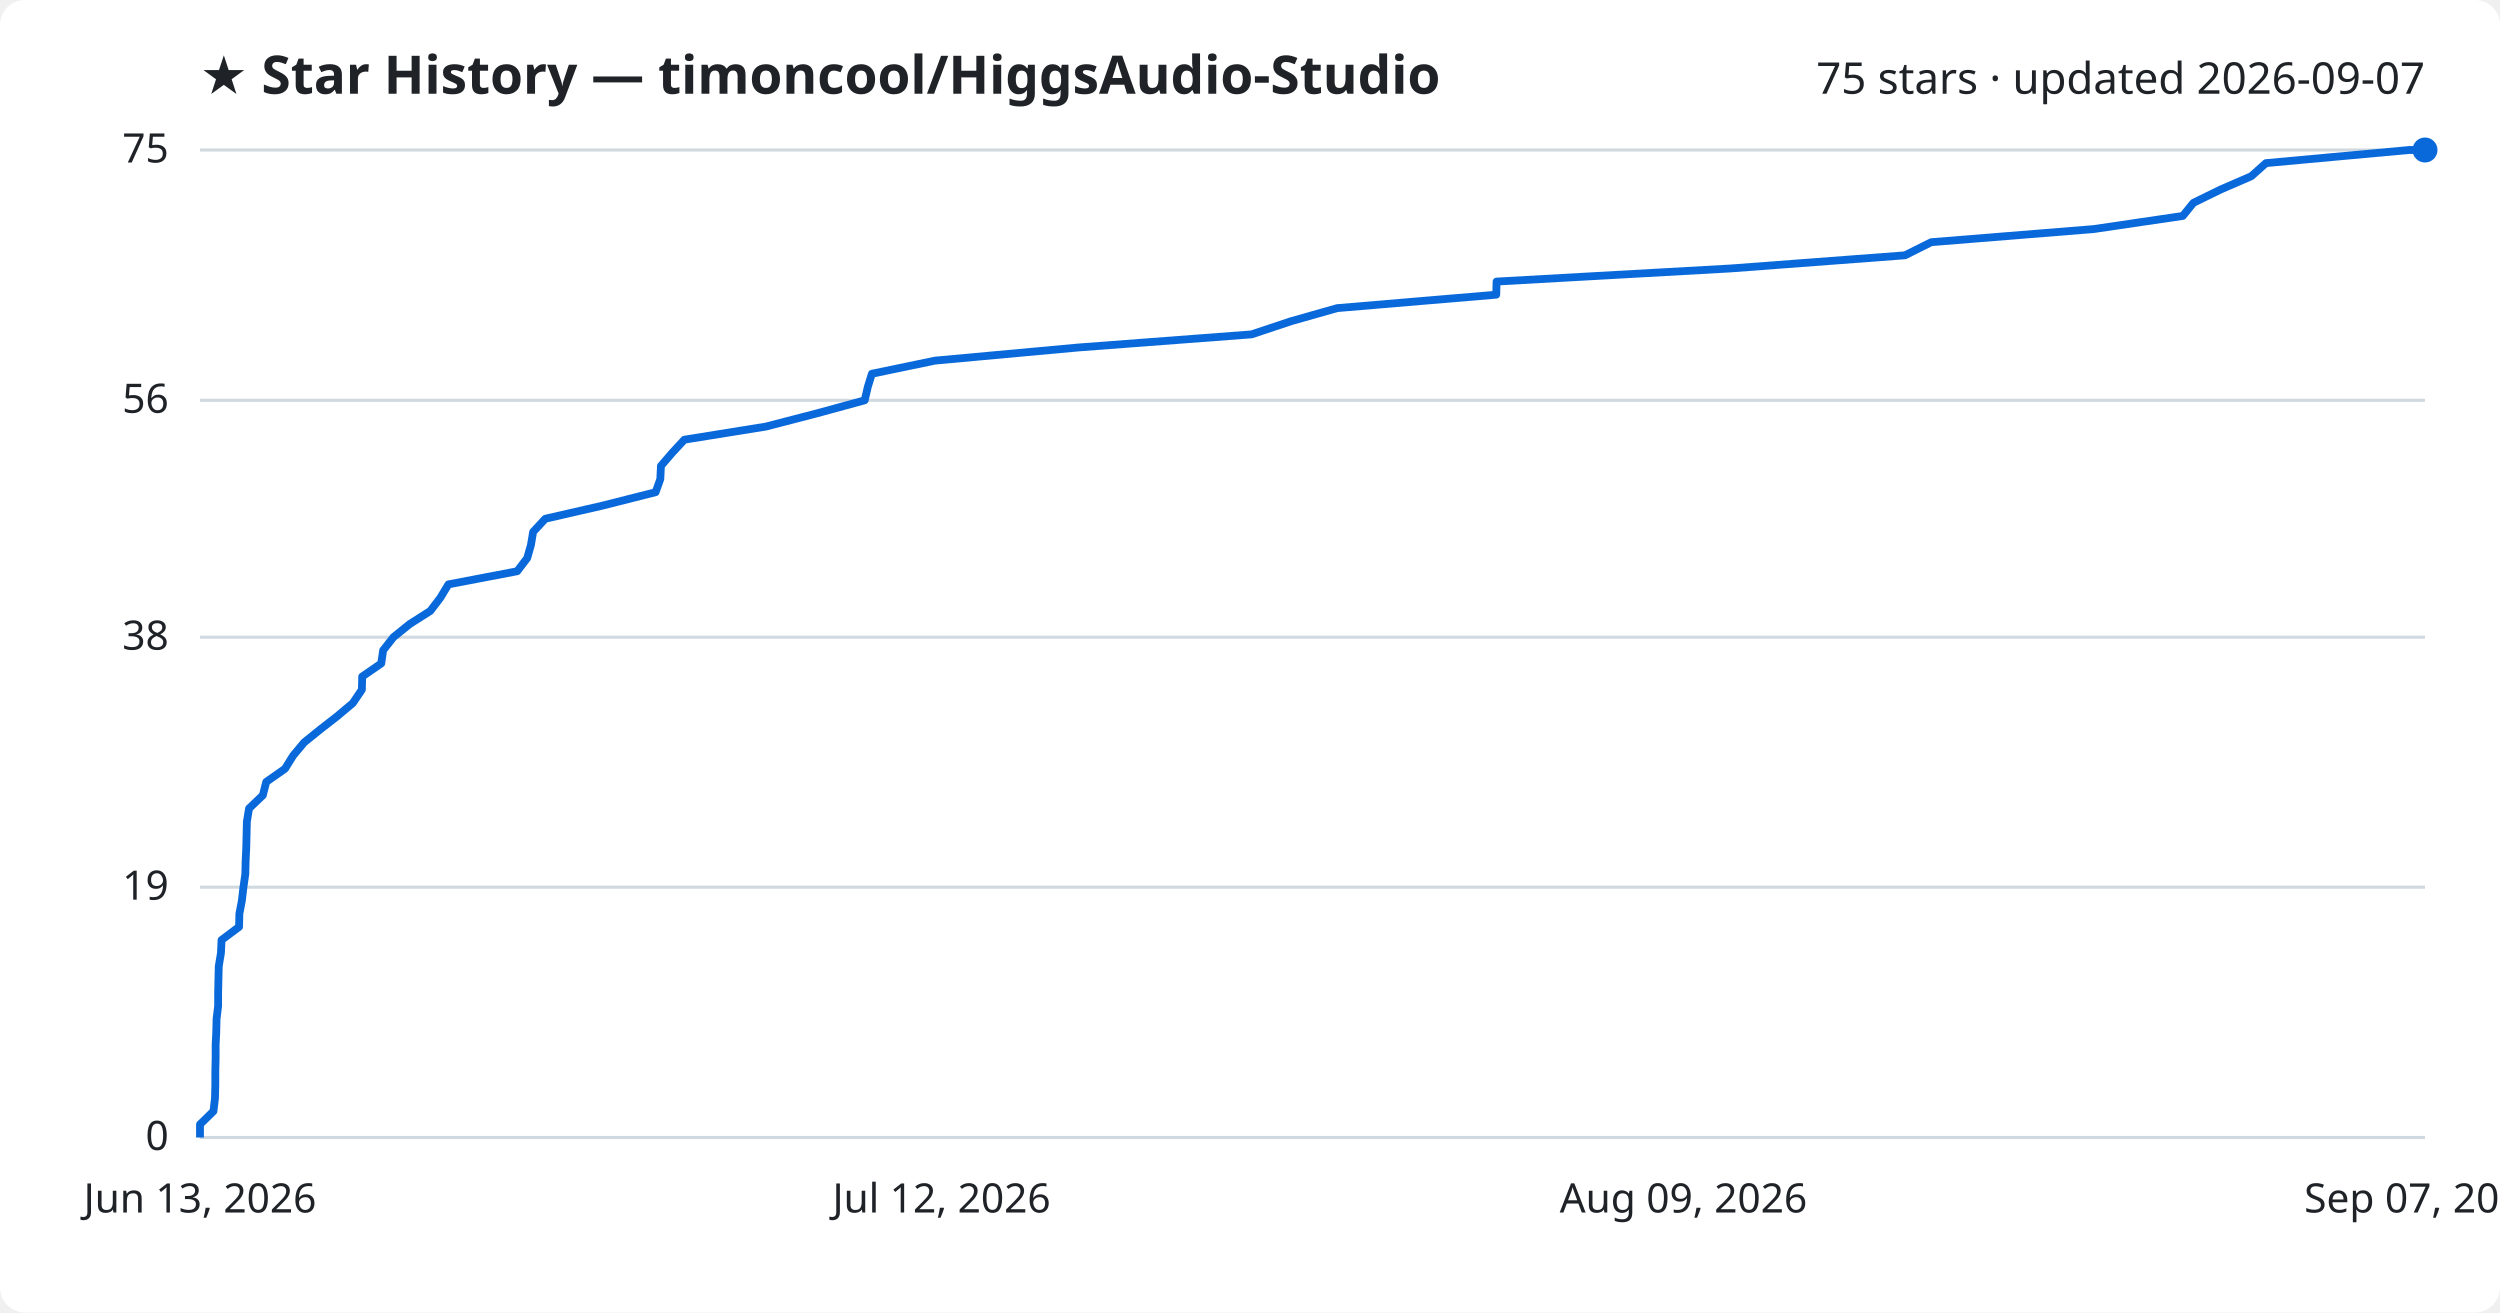
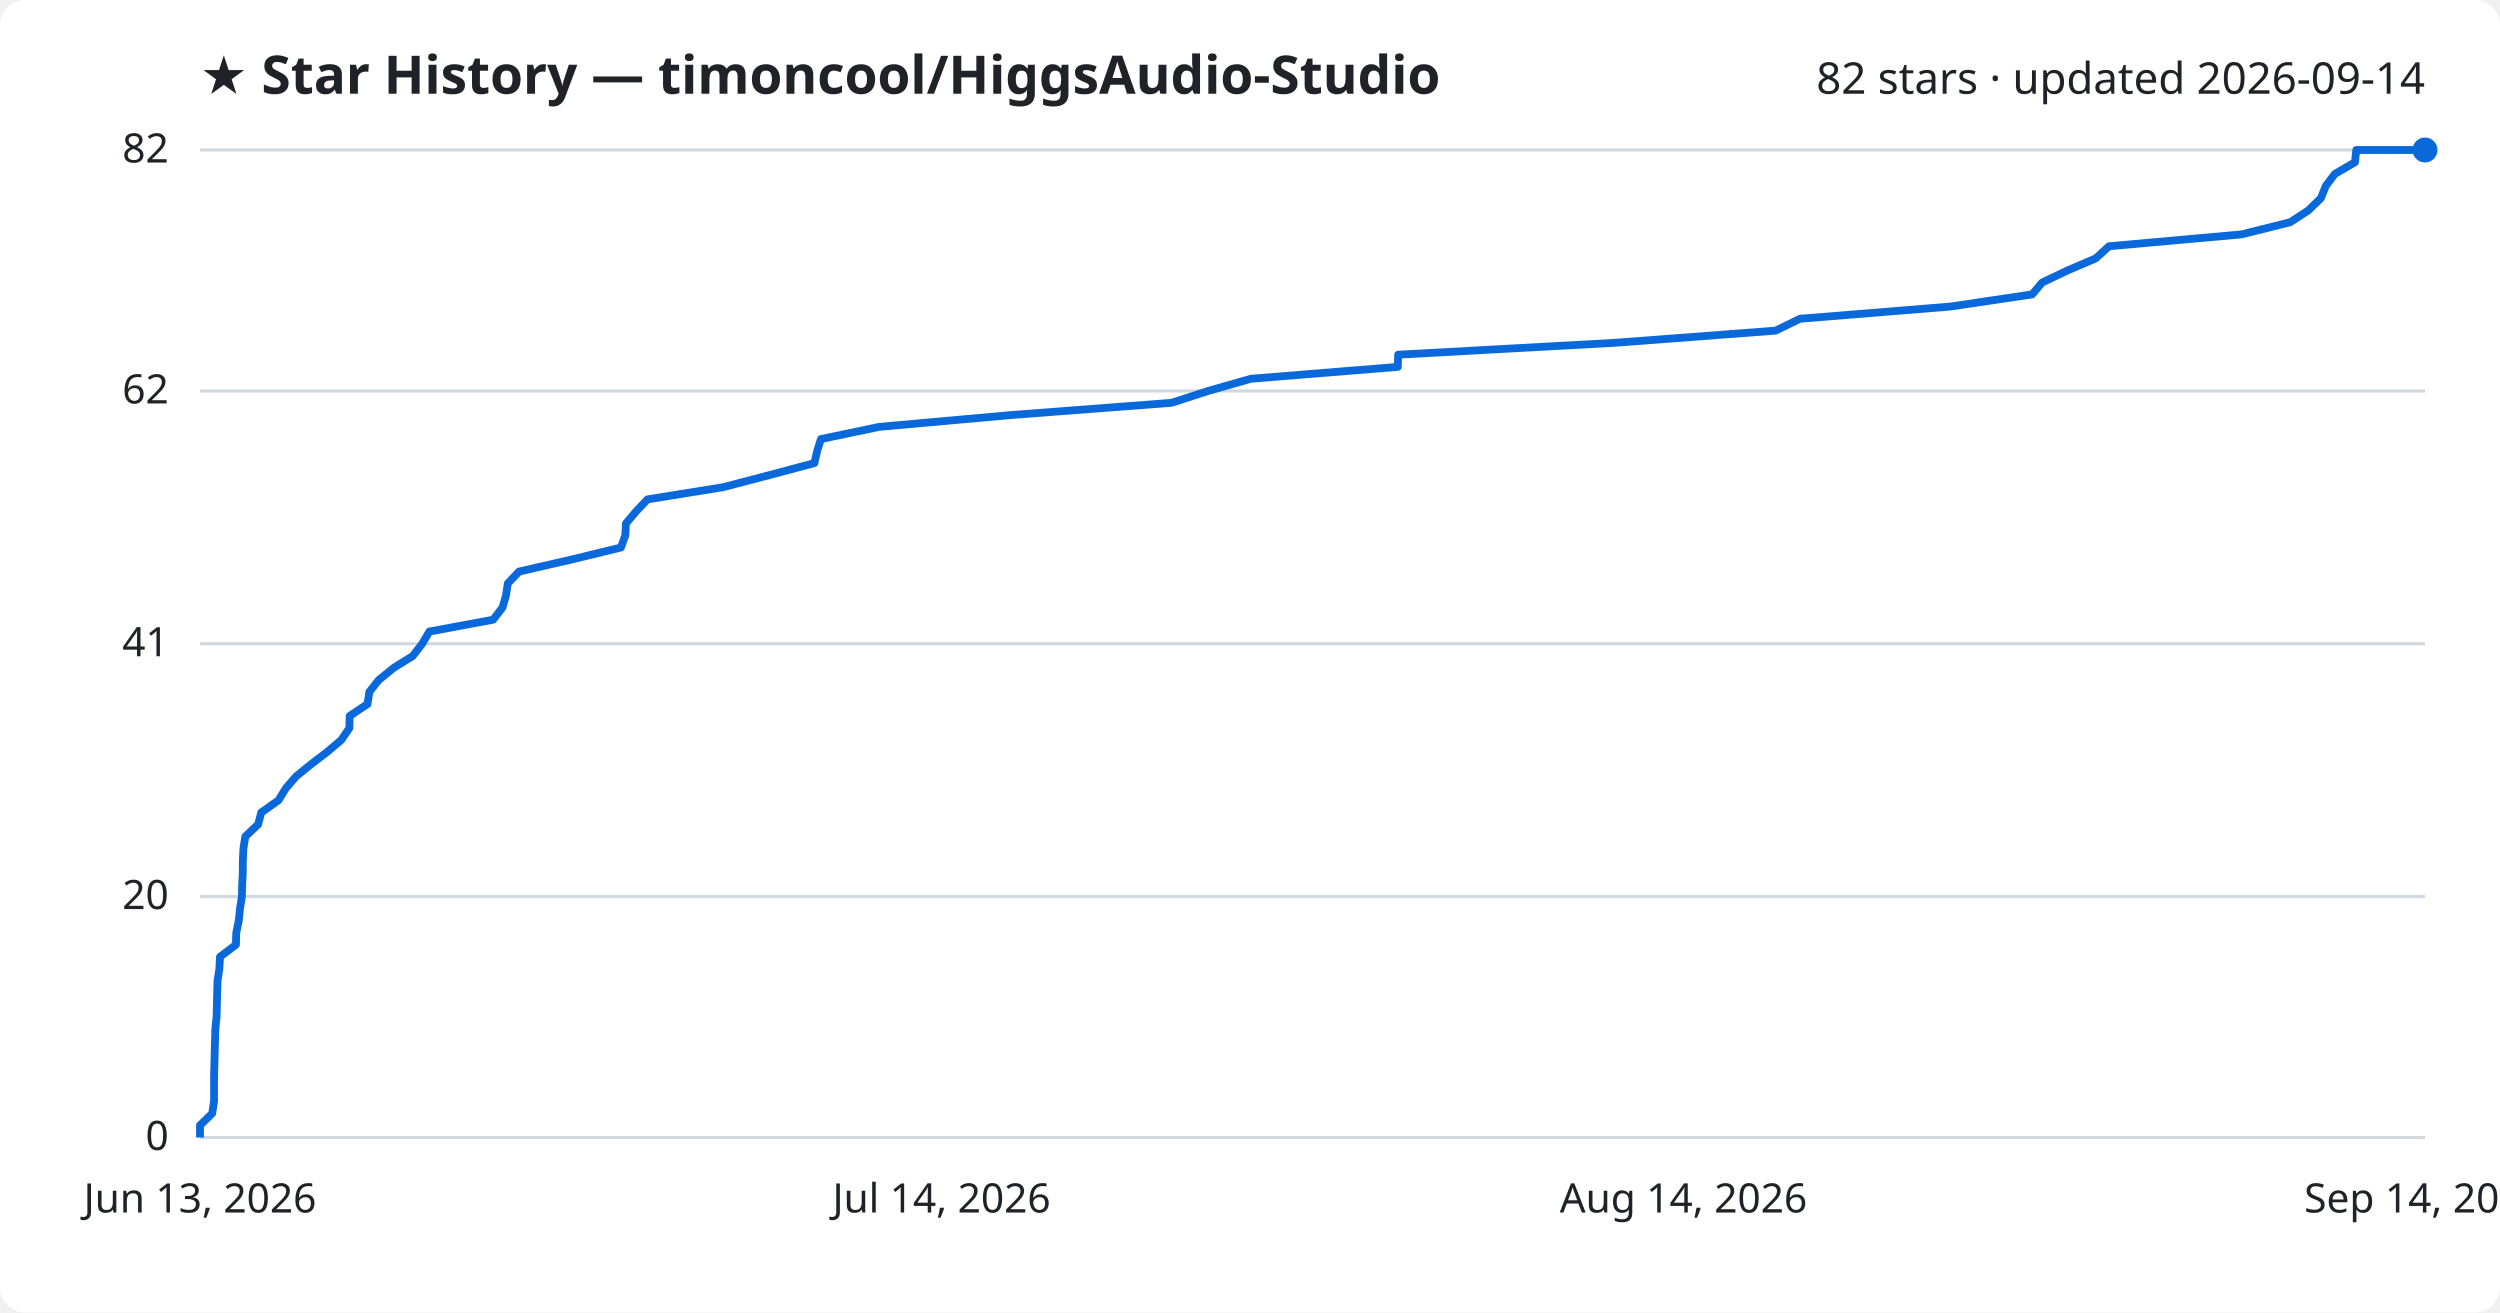
<svg xmlns="http://www.w3.org/2000/svg" viewBox="0 0 800 420" font-family="Segoe UI, sans-serif">
  <rect width="800" height="420" fill="#ffffff" rx="8" />
  <text x="64" y="30" fill="#1f2328" font-size="17" font-weight="700">★ Star History — timoncool/HiggsAudio-Studio</text>
-   <text x="776" y="30" fill="#1f2328" font-size="14" text-anchor="end">75 stars · updated 2026-09-07</text>
+   <text x="776" y="30" fill="#1f2328" font-size="14" text-anchor="end">82 stars · updated 2026-09-14</text>
  <line x1="64" y1="364.0" x2="776" y2="364.0" stroke="#d1d9e0" stroke-width="1" />
  <text x="54" y="368.0" fill="#1f2328" font-size="13" text-anchor="end">0</text>
-   <line x1="64" y1="283.9" x2="776" y2="283.9" stroke="#d1d9e0" stroke-width="1" />
-   <text x="54" y="287.9" fill="#1f2328" font-size="13" text-anchor="end">19</text>
-   <line x1="64" y1="203.9" x2="776" y2="203.9" stroke="#d1d9e0" stroke-width="1" />
-   <text x="54" y="207.9" fill="#1f2328" font-size="13" text-anchor="end">38</text>
-   <line x1="64" y1="128.1" x2="776" y2="128.1" stroke="#d1d9e0" stroke-width="1" />
-   <text x="54" y="132.1" fill="#1f2328" font-size="13" text-anchor="end">56</text>
+   <line x1="64" y1="286.9" x2="776" y2="286.9" stroke="#d1d9e0" stroke-width="1" />
+   <text x="54" y="290.9" fill="#1f2328" font-size="13" text-anchor="end">20</text>
+   <line x1="64" y1="206.0" x2="776" y2="206.0" stroke="#d1d9e0" stroke-width="1" />
+   <text x="54" y="210.0" fill="#1f2328" font-size="13" text-anchor="end">41</text>
+   <line x1="64" y1="125.1" x2="776" y2="125.1" stroke="#d1d9e0" stroke-width="1" />
+   <text x="54" y="129.1" fill="#1f2328" font-size="13" text-anchor="end">62</text>
  <line x1="64" y1="48.0" x2="776" y2="48.0" stroke="#d1d9e0" stroke-width="1" />
-   <text x="54" y="52.0" fill="#1f2328" font-size="13" text-anchor="end">75</text>
-   <path d="M64.0,364.0 L64.0,359.8 L68.3,355.6 L68.8,351.4 L68.9,347.1 L68.9,342.9 L69.0,338.7 L69.0,334.5 L69.2,330.3 L69.3,326.1 L69.8,321.9 L69.8,317.7 L69.9,313.4 L70.0,309.2 L70.7,305.0 L70.9,300.8 L76.5,296.6 L76.6,292.4 L77.4,288.2 L77.9,283.9 L78.5,279.7 L78.6,275.5 L78.8,271.3 L78.9,267.1 L79.0,262.9 L79.7,258.7 L84.1,254.5 L85.2,250.2 L91.2,246.0 L93.8,241.8 L97.3,237.6 L102.5,233.4 L107.9,229.2 L112.9,225.0 L115.8,220.7 L115.9,216.5 L122.0,212.3 L122.6,208.1 L125.9,203.9 L131.1,199.7 L137.7,195.5 L140.9,191.3 L143.5,187.0 L165.5,182.8 L168.7,178.6 L169.9,174.4 L170.6,170.2 L174.5,166.0 L192.8,161.8 L209.8,157.5 L211.3,153.3 L211.5,149.1 L215.1,144.9 L219.0,140.7 L245.1,136.5 L261.3,132.3 L276.7,128.1 L277.7,123.8 L279.0,119.6 L299.2,115.4 L345.0,111.2 L400.5,107.0 L413.1,102.8 L427.9,98.6 L478.8,94.3 L478.9,90.1 L553.9,85.9 L609.6,81.7 L618.0,77.5 L670.0,73.3 L698.5,69.1 L701.9,64.9 L710.7,60.6 L720.4,56.4 L725.1,52.2 L770.9,48.0 L776.0,48.0" fill="none" stroke="#0969da" stroke-width="2.5" stroke-linejoin="round" />
+   <text x="54" y="52.0" fill="#1f2328" font-size="13" text-anchor="end">82</text>
+   <path d="M64.0,364.0 L64.0,360.1 L67.9,356.3 L68.5,352.4 L68.5,348.6 L68.5,344.7 L68.6,340.9 L68.7,337.0 L68.8,333.2 L68.9,329.3 L69.3,325.5 L69.4,321.6 L69.5,317.8 L69.6,313.9 L70.2,310.0 L70.4,306.2 L75.5,302.3 L75.6,298.5 L76.4,294.6 L76.8,290.8 L77.4,286.9 L77.5,283.1 L77.7,279.2 L77.7,275.4 L77.9,271.5 L78.5,267.7 L82.6,263.8 L83.6,260.0 L89.1,256.1 L91.5,252.2 L94.8,248.4 L99.6,244.5 L104.6,240.7 L109.2,236.8 L111.8,233.0 L111.9,229.1 L117.6,225.3 L118.2,221.4 L121.2,217.6 L126.0,213.7 L132.1,209.9 L135.1,206.0 L137.4,202.1 L157.8,198.3 L160.8,194.4 L161.9,190.6 L162.5,186.7 L166.1,182.9 L183.1,179.0 L198.7,175.2 L200.1,171.3 L200.3,167.5 L203.6,163.6 L207.2,159.8 L231.4,155.9 L246.3,152.0 L260.6,148.2 L261.5,144.3 L262.7,140.5 L281.3,136.6 L323.7,132.8 L374.9,128.9 L386.6,125.1 L400.3,121.2 L447.3,117.4 L447.4,113.5 L516.7,109.7 L568.2,105.8 L576.0,102.0 L624.1,98.1 L650.3,94.2 L653.5,90.4 L661.7,86.5 L670.6,82.7 L674.9,78.8 L717.3,75.0 L732.9,71.1 L738.7,67.3 L742.7,63.4 L744.2,59.6 L747.1,55.7 L753.6,51.9 L754.0,48.0 L776.0,48.0" fill="none" stroke="#0969da" stroke-width="2.5" stroke-linejoin="round" />
  <circle cx="776.0" cy="48.0" r="4" fill="#0969da" />
  <text x="64.0" y="388" fill="#1f2328" font-size="13" text-anchor="middle">Jun 13, 2026</text>
-   <text x="301.3" y="388" fill="#1f2328" font-size="13" text-anchor="middle">Jul 12, 2026</text>
-   <text x="538.7" y="388" fill="#1f2328" font-size="13" text-anchor="middle">Aug 09, 2026</text>
-   <text x="776.0" y="388" fill="#1f2328" font-size="13" text-anchor="middle">Sep 07, 2026</text>
+   <text x="301.3" y="388" fill="#1f2328" font-size="13" text-anchor="middle">Jul 14, 2026</text>
+   <text x="538.7" y="388" fill="#1f2328" font-size="13" text-anchor="middle">Aug 14, 2026</text>
+   <text x="776.0" y="388" fill="#1f2328" font-size="13" text-anchor="middle">Sep 14, 2026</text>
</svg>
